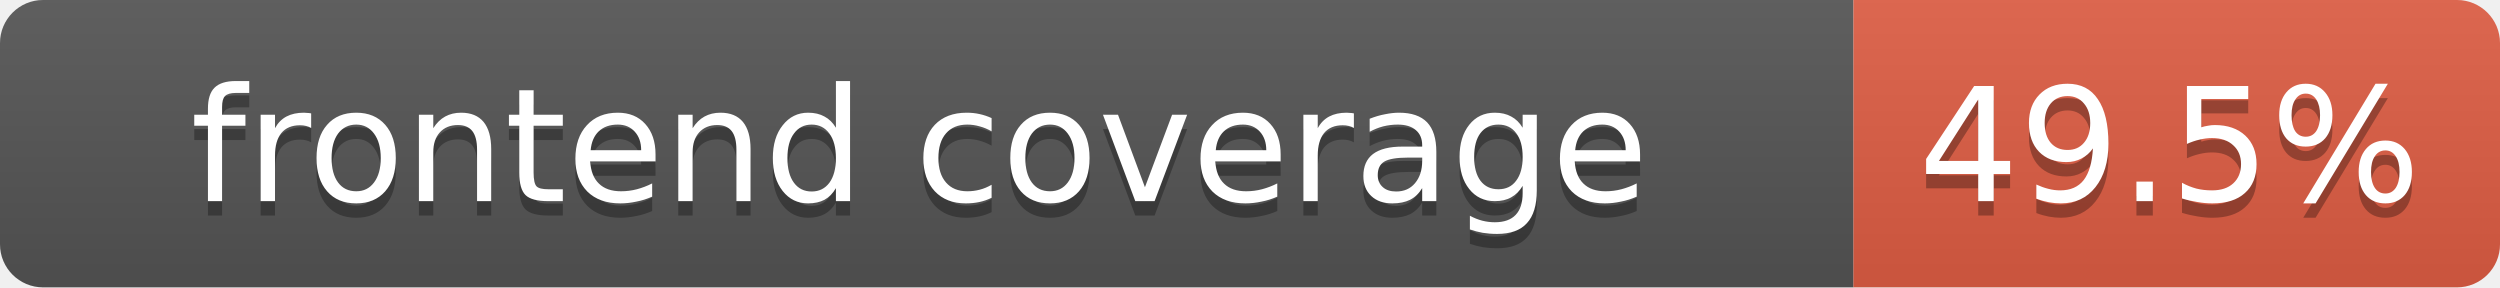
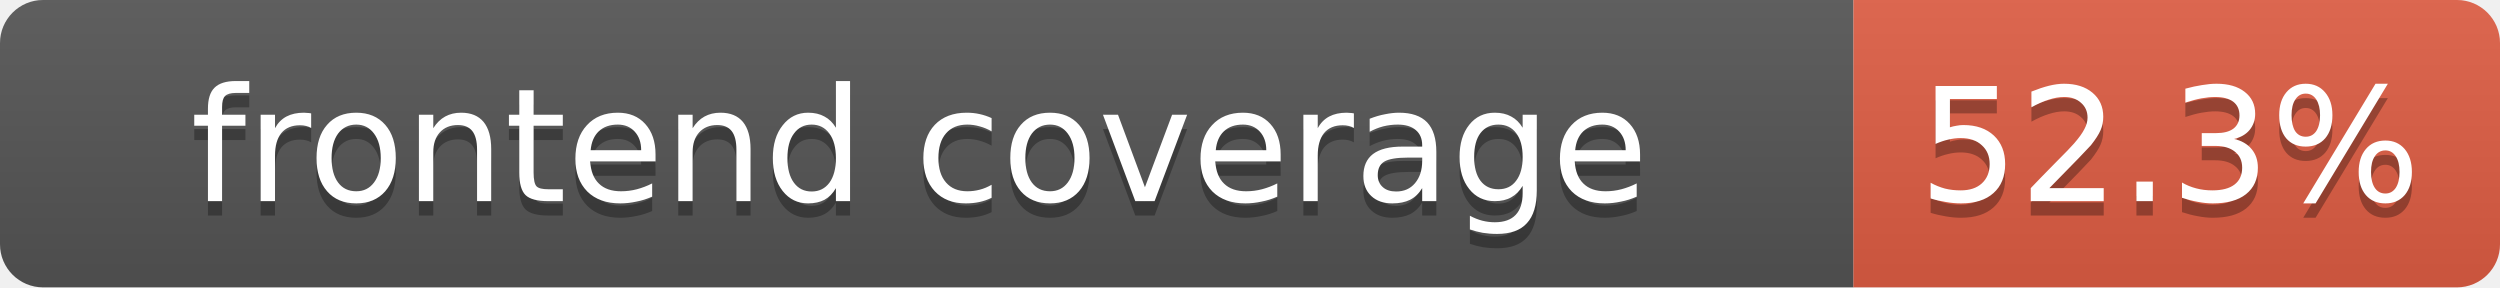
- <svg xmlns="http://www.w3.org/2000/svg" width="174" height="20" role="img" aria-label="frontend coverage: 49.5%">
+ <svg xmlns="http://www.w3.org/2000/svg" width="174" height="20" role="img" aria-label="frontend coverage: 52.3%">
  <linearGradient id="s" x2="0" y2="100%">
    <stop offset="0" stop-color="#bbb" stop-opacity=".1" />
    <stop offset="1" stop-opacity=".1" />
  </linearGradient>
  <clipPath id="r">
    <rect width="174" height="20" rx="3" fill="#fff" />
  </clipPath>
  <g clip-path="url(#r)">
    <rect width="129" height="20" fill="#555" />
    <rect x="129" width="45" height="20" fill="#e05d44" />
    <rect width="174" height="20" fill="url(#s)" />
  </g>
  <g fill="#fff" text-anchor="middle" font-family="Verdana,DejaVu Sans,Geneva,sans-serif" font-size="11">
    <text x="64" y="15" fill="#010101" fill-opacity=".3">frontend coverage</text>
    <text x="64" y="14">frontend coverage</text>
-     <text x="151" y="15" fill="#010101" fill-opacity=".3">49.5%</text>
-     <text x="151" y="14">49.5%</text>
+     <text x="151" y="15" fill="#010101" fill-opacity=".3">52.3%</text>
+     <text x="151" y="14">52.3%</text>
  </g>
</svg>
